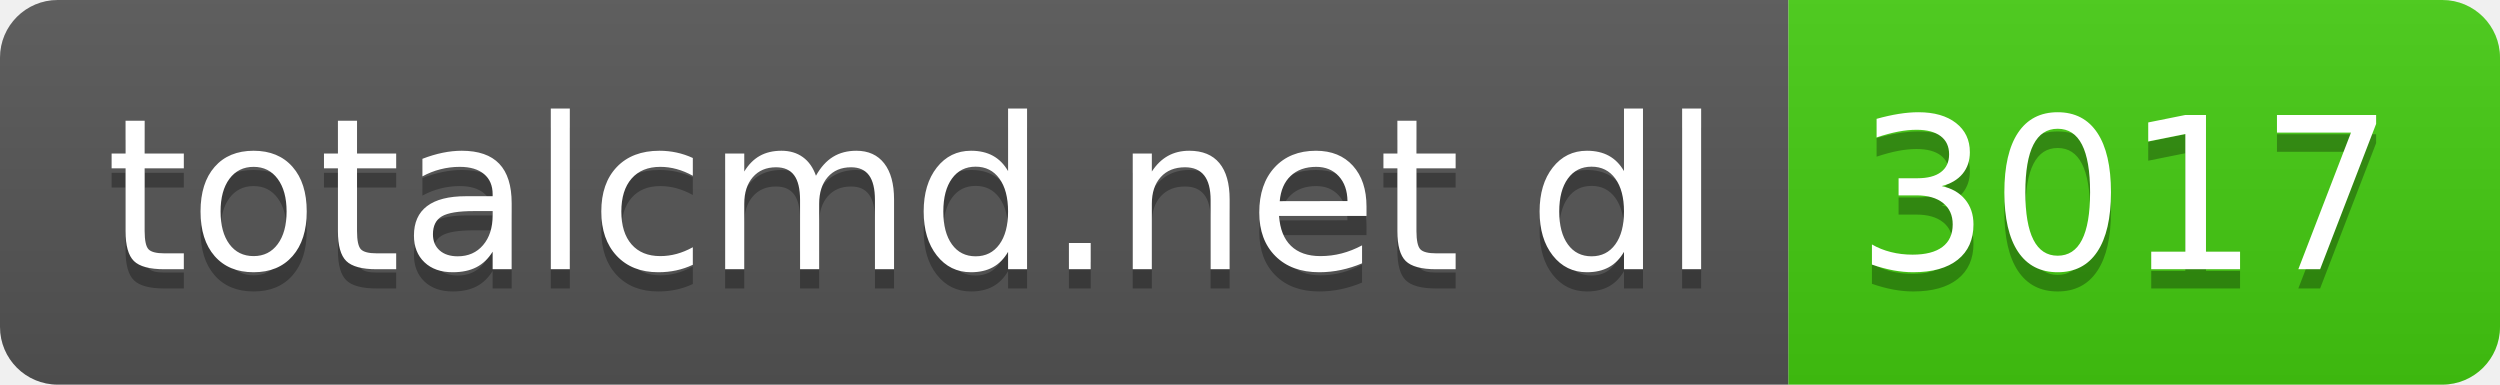
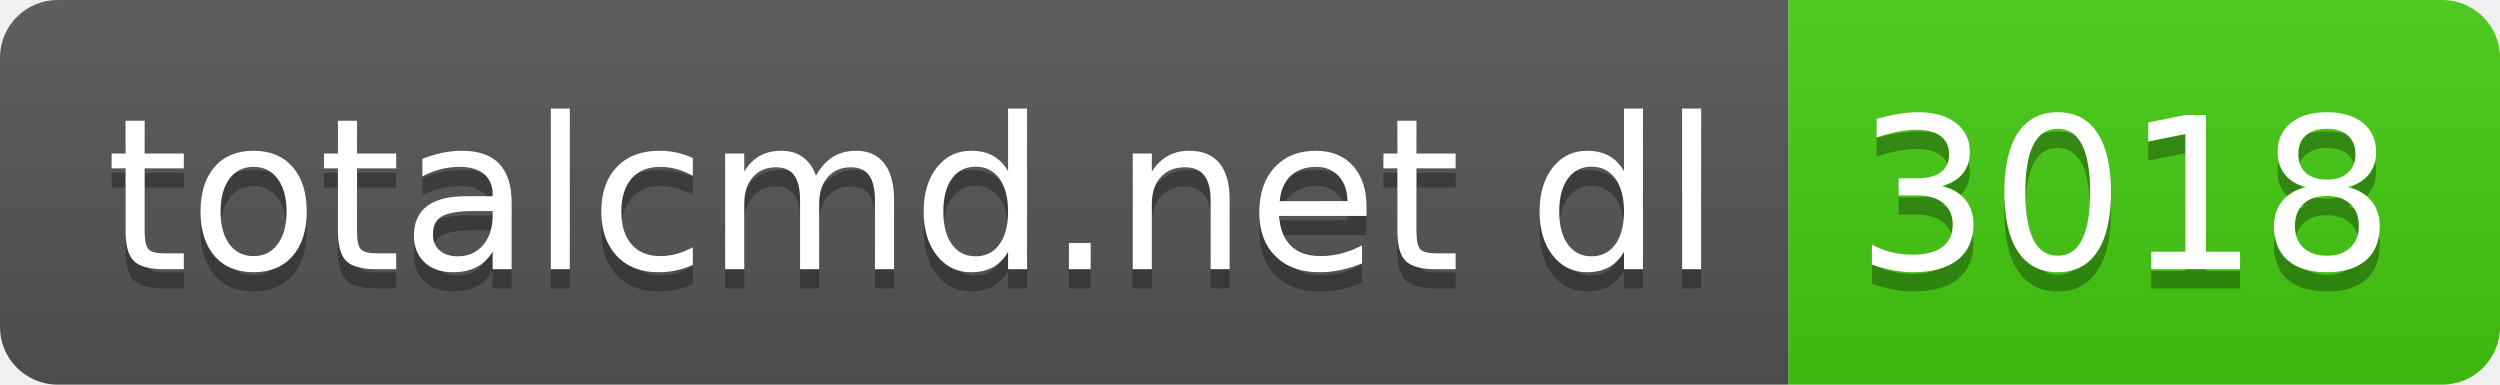
- <svg xmlns="http://www.w3.org/2000/svg" width="130" height="20" role="img" aria-label="totalcmd.net dl: 3017">
+ <svg xmlns="http://www.w3.org/2000/svg" width="130" height="20" role="img" aria-label="totalcmd.net dl: 3018">
  <linearGradient id="s" x2="0" y2="100%">
    <stop offset="0" stop-color="#bbb" stop-opacity=".1" />
    <stop offset="1" stop-opacity=".1" />
  </linearGradient>
  <clipPath id="r">
    <rect width="130" height="20" rx="3" fill="#fff" />
  </clipPath>
  <g clip-path="url(#r)">
    <rect width="93" height="20" fill="#555" />
    <rect x="93" width="37" height="20" fill="#4c1" />
    <rect width="130" height="20" fill="url(#s)" />
  </g>
  <g fill="#fff" text-anchor="middle" font-family="Verdana,Geneva,DejaVu Sans,sans-serif" text-rendering="geometricPrecision" font-size="110">
    <text aria-hidden="true" x="475" y="150" fill="#010101" fill-opacity=".3" transform="scale(.1)" textLength="830">totalcmd.net dl</text>
    <text x="475" y="140" transform="scale(.1)" fill="#fff" textLength="830">totalcmd.net dl</text>
-     <text aria-hidden="true" x="1105" y="150" fill="#010101" fill-opacity=".3" transform="scale(.1)" textLength="270">3017</text>
-     <text x="1105" y="140" transform="scale(.1)" fill="#fff" textLength="270">3017</text>
+     <text aria-hidden="true" x="1105" y="150" fill="#010101" fill-opacity=".3" transform="scale(.1)" textLength="270">3018</text>
+     <text x="1105" y="140" transform="scale(.1)" fill="#fff" textLength="270">3018</text>
  </g>
</svg>
